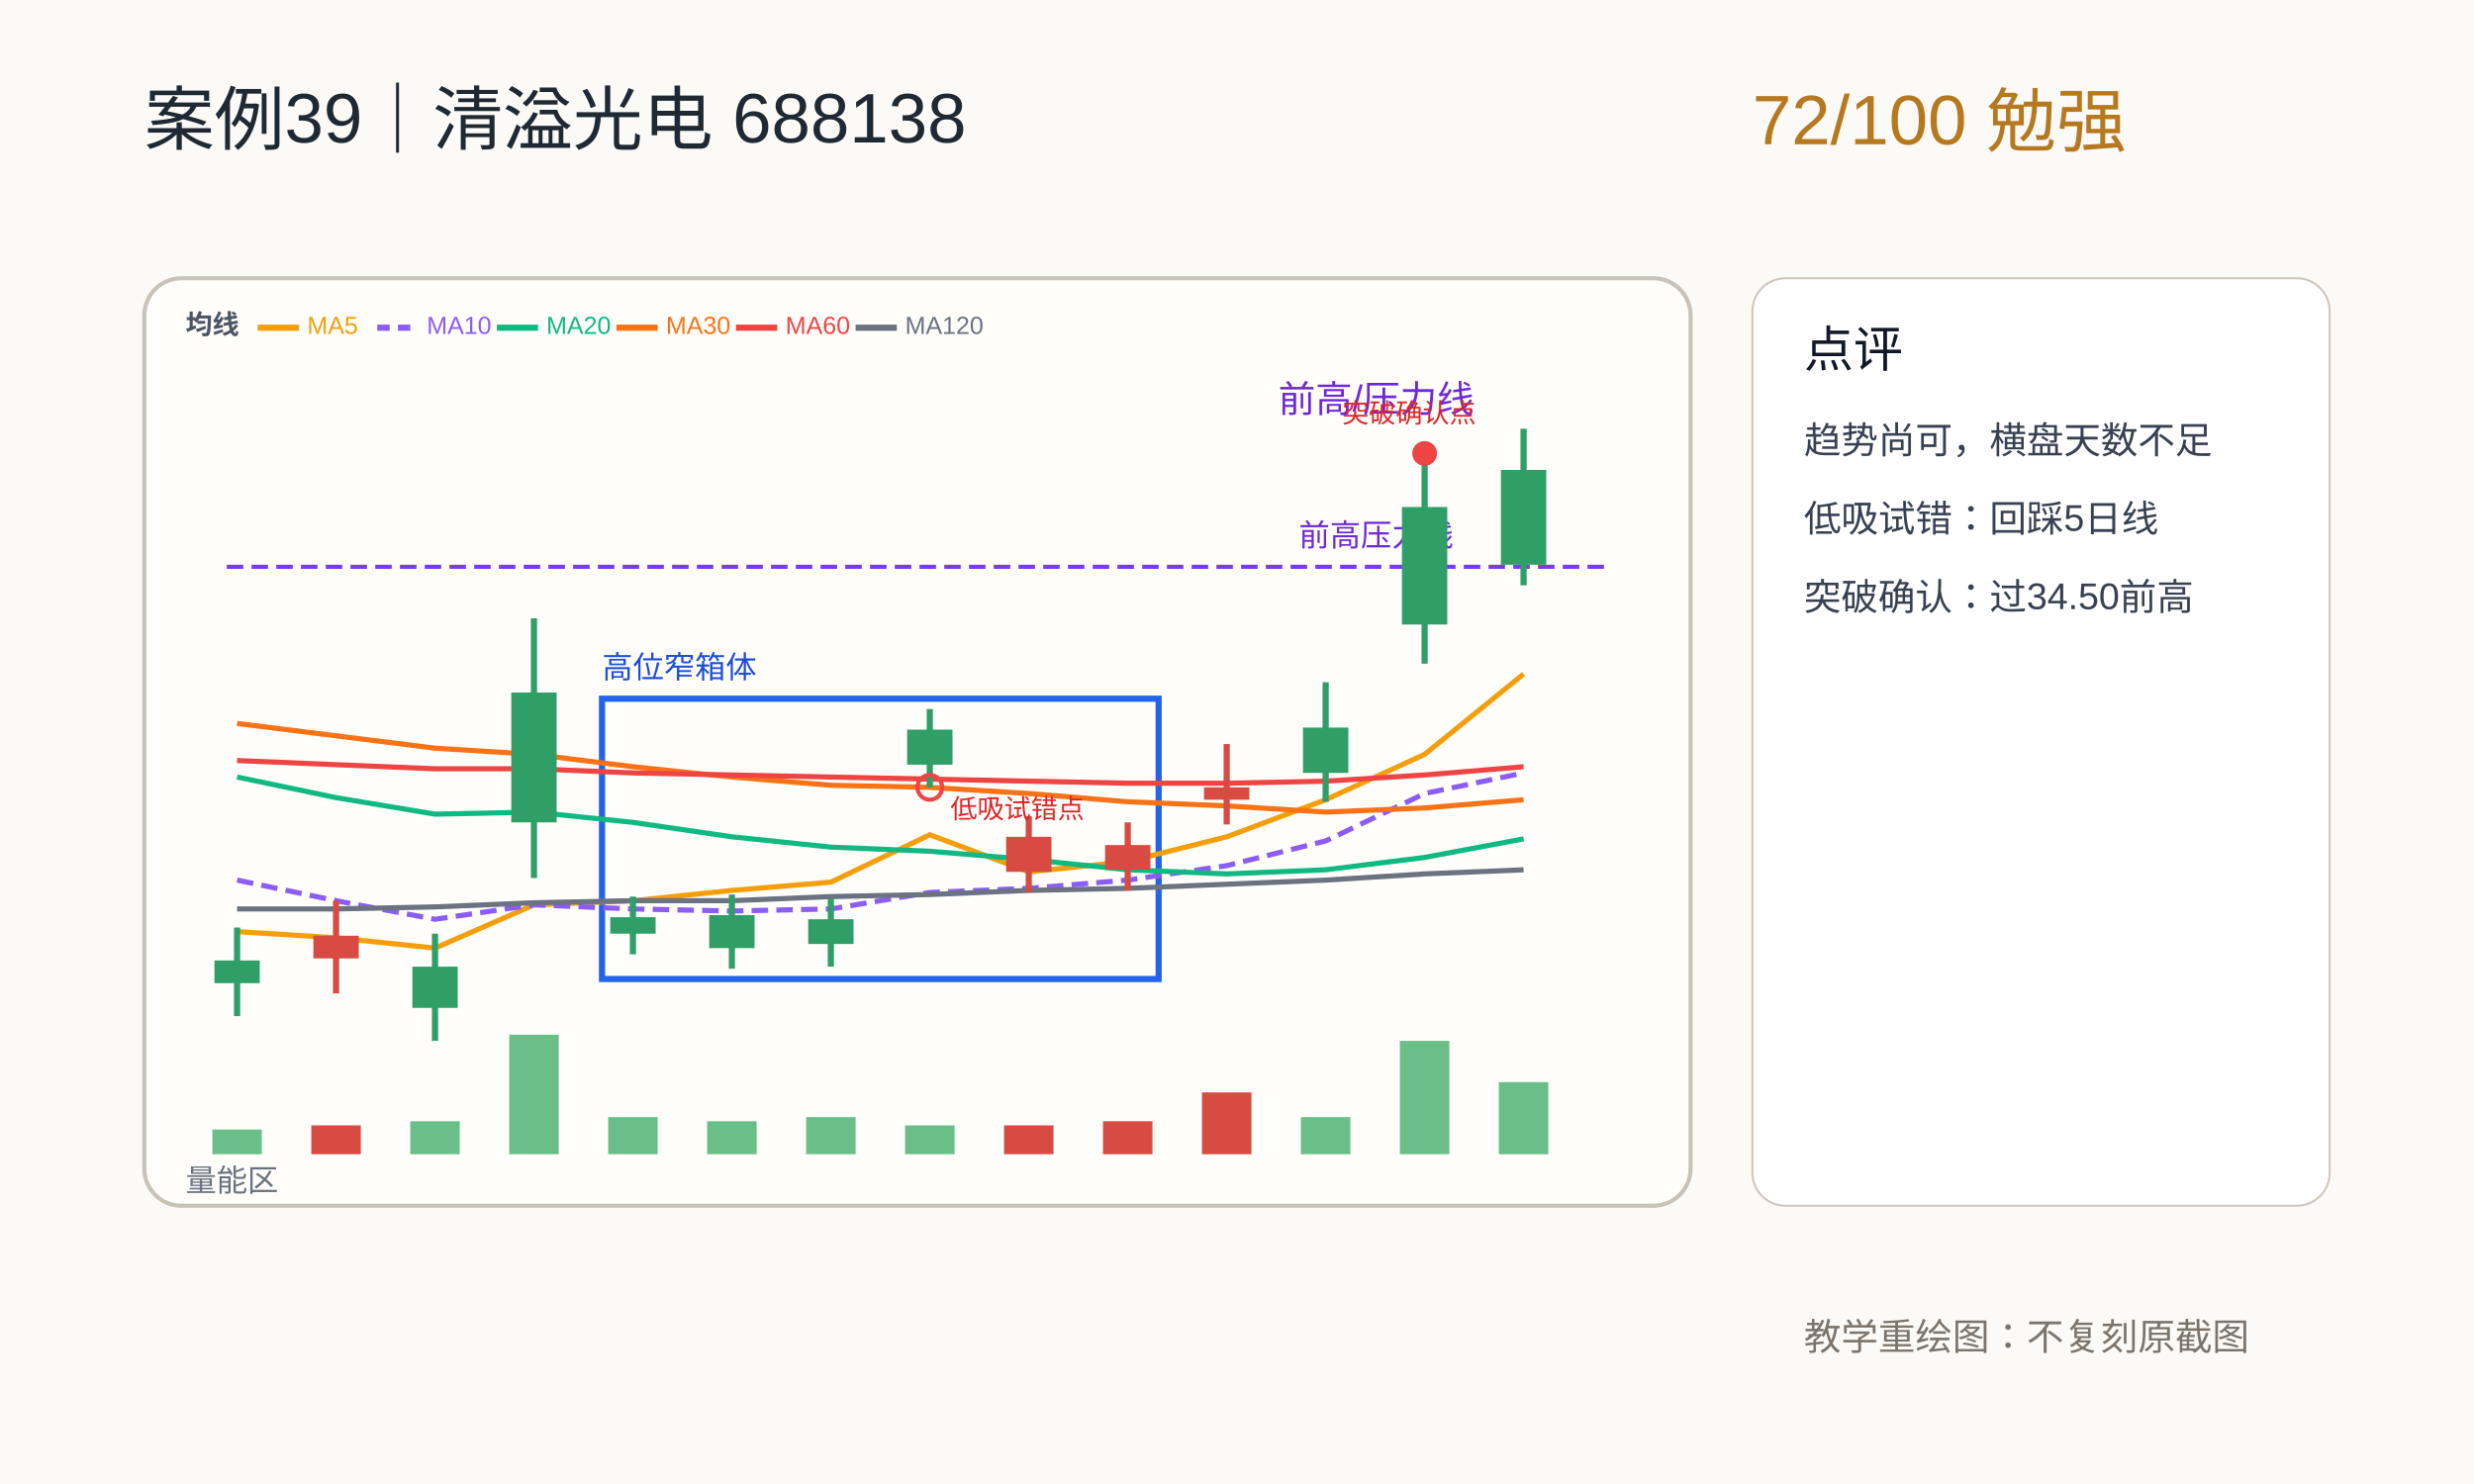
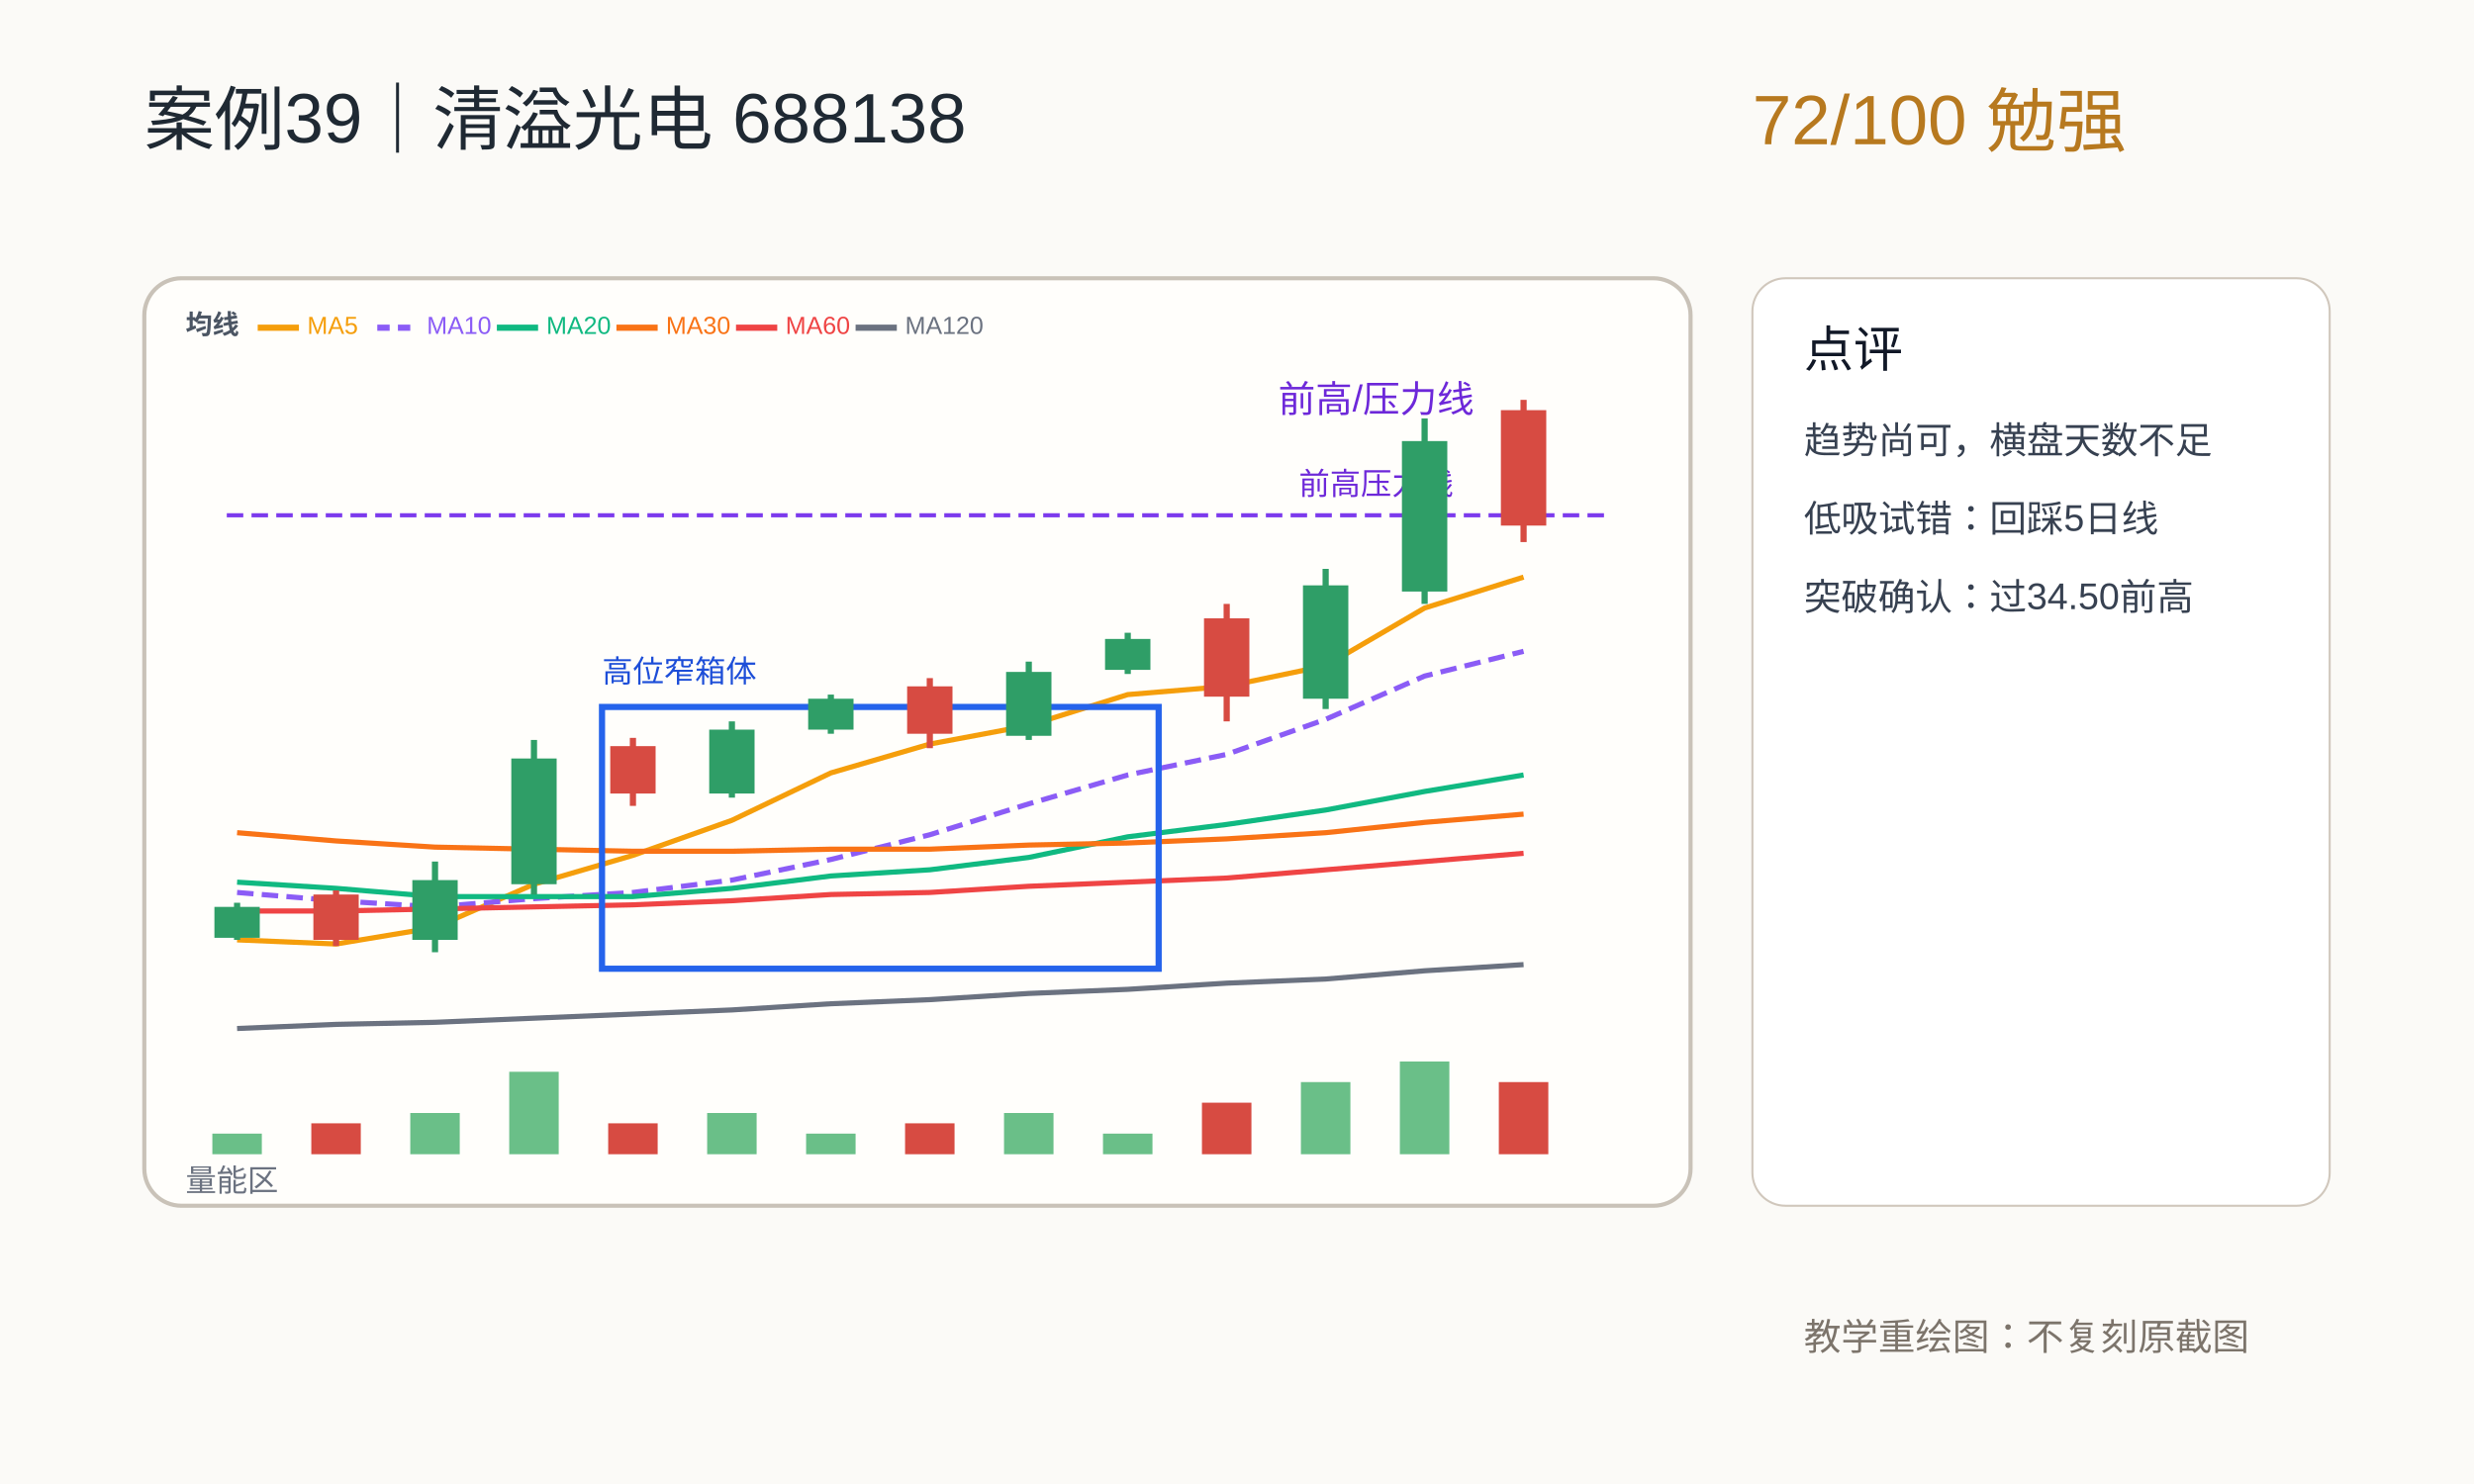
<svg xmlns="http://www.w3.org/2000/svg" width="1200" height="720" viewBox="0 0 1200 720">
  <rect width="1200" height="720" fill="#fbfaf7" />
  <rect x="70" y="135" width="750" height="450" rx="18" fill="#fffefb" stroke="#c9c2b8" stroke-width="2" />
  <text x="70" y="70" font-size="34" font-family="PingFang SC, Arial" fill="#1f2933">案例39｜清溢光电 688138</text>
  <text x="850" y="70" font-size="34" font-family="PingFang SC, Arial" fill="#b7791f">72/100  勉强</text>
  <text x="620" y="200" font-size="18" font-family="PingFang SC, Arial" fill="#6d28d9">前高/压力线</text>
  <text x="90" y="162" font-size="13" font-family="PingFang SC, Arial" fill="#4b5563" font-weight="bold">均线</text>
  <line x1="125" y1="159" x2="145" y2="159" stroke="#f59e0b" stroke-width="3" />
  <text x="149" y="162" font-size="12" font-family="PingFang SC, Arial" fill="#f59e0b">MA5</text>
  <line x1="183" y1="159" x2="203" y2="159" stroke="#8b5cf6" stroke-width="3" stroke-dasharray="6,4" />
  <text x="207" y="162" font-size="12" font-family="PingFang SC, Arial" fill="#8b5cf6">MA10</text>
  <line x1="241" y1="159" x2="261" y2="159" stroke="#10b981" stroke-width="3" />
  <text x="265" y="162" font-size="12" font-family="PingFang SC, Arial" fill="#10b981">MA20</text>
  <line x1="299" y1="159" x2="319" y2="159" stroke="#f97316" stroke-width="3" />
  <text x="323" y="162" font-size="12" font-family="PingFang SC, Arial" fill="#f97316">MA30</text>
  <line x1="357" y1="159" x2="377" y2="159" stroke="#ef4444" stroke-width="3" />
  <text x="381" y="162" font-size="12" font-family="PingFang SC, Arial" fill="#ef4444">MA60</text>
  <line x1="415" y1="159" x2="435" y2="159" stroke="#6b7280" stroke-width="3" />
  <text x="439" y="162" font-size="12" font-family="PingFang SC, Arial" fill="#6b7280">MA120</text>
-   <line x1="110" y1="275" x2="780" y2="275" stroke="#7c3aed" stroke-width="2" stroke-dasharray="8,4" />
-   <text x="630" y="265" font-size="15" font-family="PingFang SC, Arial" fill="#6d28d9">前高压力线</text>
-   <rect x="292" y="339" width="270" height="136" fill="none" stroke="#2563eb" stroke-width="3" />
-   <text x="292" y="329" font-size="15" font-family="PingFang SC, Arial" fill="#1d4ed8">高位窄箱体</text>
-   <polyline points="115,452 163,455 211,460 259,439 307,437 355,432 403,428 451,405 499,423 547,418 595,406 643,388 691,366 739,327" fill="none" stroke="#f59e0b" stroke-width="2.5" />
-   <polyline points="115,427 163,437 211,446 259,439 307,441 355,442 403,441 451,433 499,431 547,427 595,420 643,408 691,385 739,375" fill="none" stroke="#8b5cf6" stroke-width="2.5" stroke-dasharray="8,4" />
-   <polyline points="115,377 163,387 211,395 259,394 307,399 355,406 403,411 451,413 499,417 547,422 595,424 643,422 691,416 739,407" fill="none" stroke="#10b981" stroke-width="2.5" />
-   <polyline points="115,351 163,357 211,363 259,366 307,372 355,377 403,381 451,382 499,385 547,389 595,391 643,394 691,392 739,388" fill="none" stroke="#f97316" stroke-width="2.5" />
-   <polyline points="115,369 163,371 211,373 259,373 307,375 355,376 403,377 451,378 499,379 547,380 595,380 643,379 691,376 739,372" fill="none" stroke="#ef4444" stroke-width="2.5" />
-   <polyline points="115,441 163,441 211,440 259,438 307,437 355,437 403,435 451,434 499,432 547,431 595,429 643,427 691,424 739,422" fill="none" stroke="#6b7280" stroke-width="2.5" />
-   <line x1="115" y1="450" x2="115" y2="493" stroke="#2f9e67" stroke-width="3" />
-   <rect x="104" y="466" width="22" height="11" fill="#2f9e67" />
-   <line x1="163" y1="437" x2="163" y2="482" stroke="#d74b42" stroke-width="3" />
-   <rect x="152" y="454" width="22" height="11" fill="#d74b42" />
-   <line x1="211" y1="453" x2="211" y2="505" stroke="#2f9e67" stroke-width="3" />
-   <rect x="200" y="469" width="22" height="20" fill="#2f9e67" />
-   <line x1="259" y1="300" x2="259" y2="426" stroke="#2f9e67" stroke-width="3" />
-   <rect x="248" y="336" width="22" height="63" fill="#2f9e67" />
-   <line x1="307" y1="435" x2="307" y2="463" stroke="#2f9e67" stroke-width="3" />
-   <rect x="296" y="445" width="22" height="8" fill="#2f9e67" />
-   <line x1="355" y1="434" x2="355" y2="470" stroke="#2f9e67" stroke-width="3" />
-   <rect x="344" y="444" width="22" height="16" fill="#2f9e67" />
-   <line x1="403" y1="436" x2="403" y2="469" stroke="#2f9e67" stroke-width="3" />
-   <rect x="392" y="446" width="22" height="12" fill="#2f9e67" />
-   <line x1="451" y1="344" x2="451" y2="382" stroke="#2f9e67" stroke-width="3" />
-   <rect x="440" y="354" width="22" height="17" fill="#2f9e67" />
-   <line x1="499" y1="396" x2="499" y2="433" stroke="#d74b42" stroke-width="3" />
-   <rect x="488" y="406" width="22" height="17" fill="#d74b42" />
-   <line x1="547" y1="399" x2="547" y2="432" stroke="#d74b42" stroke-width="3" />
-   <rect x="536" y="410" width="22" height="12" fill="#d74b42" />
-   <line x1="595" y1="361" x2="595" y2="400" stroke="#d74b42" stroke-width="3" />
-   <rect x="584" y="382" width="22" height="6" fill="#d74b42" />
-   <line x1="643" y1="331" x2="643" y2="389" stroke="#2f9e67" stroke-width="3" />
-   <rect x="632" y="353" width="22" height="22" fill="#2f9e67" />
-   <line x1="691" y1="220" x2="691" y2="322" stroke="#2f9e67" stroke-width="3" />
-   <rect x="680" y="246" width="22" height="57" fill="#2f9e67" />
-   <line x1="739" y1="208" x2="739" y2="284" stroke="#2f9e67" stroke-width="3" />
-   <rect x="728" y="228" width="22" height="46" fill="#2f9e67" />
-   <rect x="103" y="548" width="24" height="12" fill="#6abf88" />
-   <rect x="151" y="546" width="24" height="14" fill="#d74b42" />
-   <rect x="199" y="544" width="24" height="16" fill="#6abf88" />
-   <rect x="247" y="502" width="24" height="58" fill="#6abf88" />
-   <rect x="295" y="542" width="24" height="18" fill="#6abf88" />
-   <rect x="343" y="544" width="24" height="16" fill="#6abf88" />
-   <rect x="391" y="542" width="24" height="18" fill="#6abf88" />
-   <rect x="439" y="546" width="24" height="14" fill="#6abf88" />
-   <rect x="487" y="546" width="24" height="14" fill="#d74b42" />
-   <rect x="535" y="544" width="24" height="16" fill="#d74b42" />
-   <rect x="583" y="530" width="24" height="30" fill="#d74b42" />
-   <rect x="631" y="542" width="24" height="18" fill="#6abf88" />
-   <rect x="679" y="505" width="24" height="55" fill="#6abf88" />
-   <rect x="727" y="525" width="24" height="35" fill="#6abf88" />
+   <polyline points="115,456 163,458 211,450 259,429 307,415 355,398 403,375 451,361 499,352 547,337 595,333 643,323 691,295 739,280" fill="none" stroke="#f59e0b" stroke-width="2.5" />
+   <polyline points="115,433 163,437 211,440 259,436 307,433 355,427 403,417 451,405 499,390 547,376 595,366 643,349 691,328 739,316" fill="none" stroke="#8b5cf6" stroke-width="2.5" stroke-dasharray="8,4" />
+   <polyline points="115,428 163,431 211,435 259,435 307,435 355,431 403,425 451,422 499,416 547,406 595,400 643,393 691,384 739,376" fill="none" stroke="#10b981" stroke-width="2.5" />
+   <polyline points="115,404 163,408 211,411 259,412 307,413 355,413 403,412 451,412 499,410 547,409 595,407 643,404 691,399 739,395" fill="none" stroke="#f97316" stroke-width="2.5" />
+   <polyline points="115,442 163,442 211,441 259,440 307,439 355,437 403,434 451,433 499,430 547,428 595,426 643,422 691,418 739,414" fill="none" stroke="#ef4444" stroke-width="2.5" />
+   <polyline points="115,499 163,497 211,496 259,494 307,492 355,490 403,487 451,485 499,482 547,480 595,477 643,475 691,471 739,468" fill="none" stroke="#6b7280" stroke-width="2.5" />
+   <line x1="110" y1="250" x2="780" y2="250" stroke="#7c3aed" stroke-width="2" stroke-dasharray="8,4" />
+   <text x="630" y="240" font-size="15" font-family="PingFang SC, Arial" fill="#6d28d9">前高压力线</text>
+   <rect x="292" y="343" width="270" height="127" fill="none" stroke="#2563eb" stroke-width="3" />
+   <text x="292" y="331" font-size="15" font-family="PingFang SC, Arial" fill="#1d4ed8">高位窄箱体</text>
+   <line x1="115" y1="438" x2="115" y2="456" stroke="#2f9e67" stroke-width="3" />
+   <rect x="104" y="440" width="22" height="15" fill="#2f9e67" />
+   <line x1="163" y1="432" x2="163" y2="459" stroke="#d74b42" stroke-width="3" />
+   <rect x="152" y="434" width="22" height="22" fill="#d74b42" />
+   <line x1="211" y1="418" x2="211" y2="462" stroke="#2f9e67" stroke-width="3" />
+   <rect x="200" y="427" width="22" height="29" fill="#2f9e67" />
+   <line x1="259" y1="359" x2="259" y2="434" stroke="#2f9e67" stroke-width="3" />
+   <rect x="248" y="368" width="22" height="61" fill="#2f9e67" />
+   <line x1="307" y1="358" x2="307" y2="391" stroke="#d74b42" stroke-width="3" />
+   <rect x="296" y="362" width="22" height="23" fill="#d74b42" />
+   <line x1="355" y1="350" x2="355" y2="387" stroke="#2f9e67" stroke-width="3" />
+   <rect x="344" y="354" width="22" height="31" fill="#2f9e67" />
+   <line x1="403" y1="337" x2="403" y2="356" stroke="#2f9e67" stroke-width="3" />
+   <rect x="392" y="339" width="22" height="15" fill="#2f9e67" />
+   <line x1="451" y1="329" x2="451" y2="363" stroke="#d74b42" stroke-width="3" />
+   <rect x="440" y="333" width="22" height="23" fill="#d74b42" />
+   <line x1="499" y1="321" x2="499" y2="359" stroke="#2f9e67" stroke-width="3" />
+   <rect x="488" y="326" width="22" height="31" fill="#2f9e67" />
+   <line x1="547" y1="307" x2="547" y2="327" stroke="#2f9e67" stroke-width="3" />
+   <rect x="536" y="310" width="22" height="15" fill="#2f9e67" />
+   <line x1="595" y1="293" x2="595" y2="350" stroke="#d74b42" stroke-width="3" />
+   <rect x="584" y="300" width="22" height="38" fill="#d74b42" />
+   <line x1="643" y1="276" x2="643" y2="344" stroke="#2f9e67" stroke-width="3" />
+   <rect x="632" y="284" width="22" height="55" fill="#2f9e67" />
+   <line x1="691" y1="203" x2="691" y2="293" stroke="#2f9e67" stroke-width="3" />
+   <rect x="680" y="214" width="22" height="73" fill="#2f9e67" />
+   <line x1="739" y1="194" x2="739" y2="263" stroke="#d74b42" stroke-width="3" />
+   <rect x="728" y="199" width="22" height="56" fill="#d74b42" />
+   <rect x="103" y="550" width="24" height="10" fill="#6abf88" />
+   <rect x="151" y="545" width="24" height="15" fill="#d74b42" />
+   <rect x="199" y="540" width="24" height="20" fill="#6abf88" />
+   <rect x="247" y="520" width="24" height="40" fill="#6abf88" />
+   <rect x="295" y="545" width="24" height="15" fill="#d74b42" />
+   <rect x="343" y="540" width="24" height="20" fill="#6abf88" />
+   <rect x="391" y="550" width="24" height="10" fill="#6abf88" />
+   <rect x="439" y="545" width="24" height="15" fill="#d74b42" />
+   <rect x="487" y="540" width="24" height="20" fill="#6abf88" />
+   <rect x="535" y="550" width="24" height="10" fill="#6abf88" />
+   <rect x="583" y="535" width="24" height="25" fill="#d74b42" />
+   <rect x="631" y="525" width="24" height="35" fill="#6abf88" />
+   <rect x="679" y="515" width="24" height="45" fill="#6abf88" />
+   <rect x="727" y="525" width="24" height="35" fill="#d74b42" />
  <text x="90" y="578" font-size="15" font-family="PingFang SC, Arial" fill="#6b7280">量能区</text>
-   <circle cx="451" cy="382" r="6" fill="none" stroke="#ef4444" stroke-width="2" />
-   <text x="461" y="397" font-size="13" font-family="PingFang SC, Arial" fill="#dc2626">低吸试错点</text>
-   <circle cx="691" cy="220" r="6" fill="#ef4444" stroke="none" />
-   <text x="651" y="205" font-size="13" font-family="PingFang SC, Arial" fill="#dc2626">突破确认点</text>
  <rect x="850" y="135" width="280" height="450" rx="16" fill="#ffffff" stroke="#d0c7bc" />
  <text x="875" y="178" font-size="24" font-family="PingFang SC, Arial" fill="#111827">点评</text>
  <text x="875" y="220" font-size="18" font-family="PingFang SC, Arial" fill="#374151">趋势尚可，横盘天数不足</text>
  <text x="875" y="258" font-size="18" font-family="PingFang SC, Arial" fill="#374151">低吸试错：回踩5日线</text>
  <text x="875" y="296" font-size="18" font-family="PingFang SC, Arial" fill="#374151">突破确认：过34.50前高</text>
  <text x="875" y="655" font-size="18" font-family="PingFang SC, Arial" fill="#7c746b">教学重绘图：不复刻原截图</text>
</svg>
